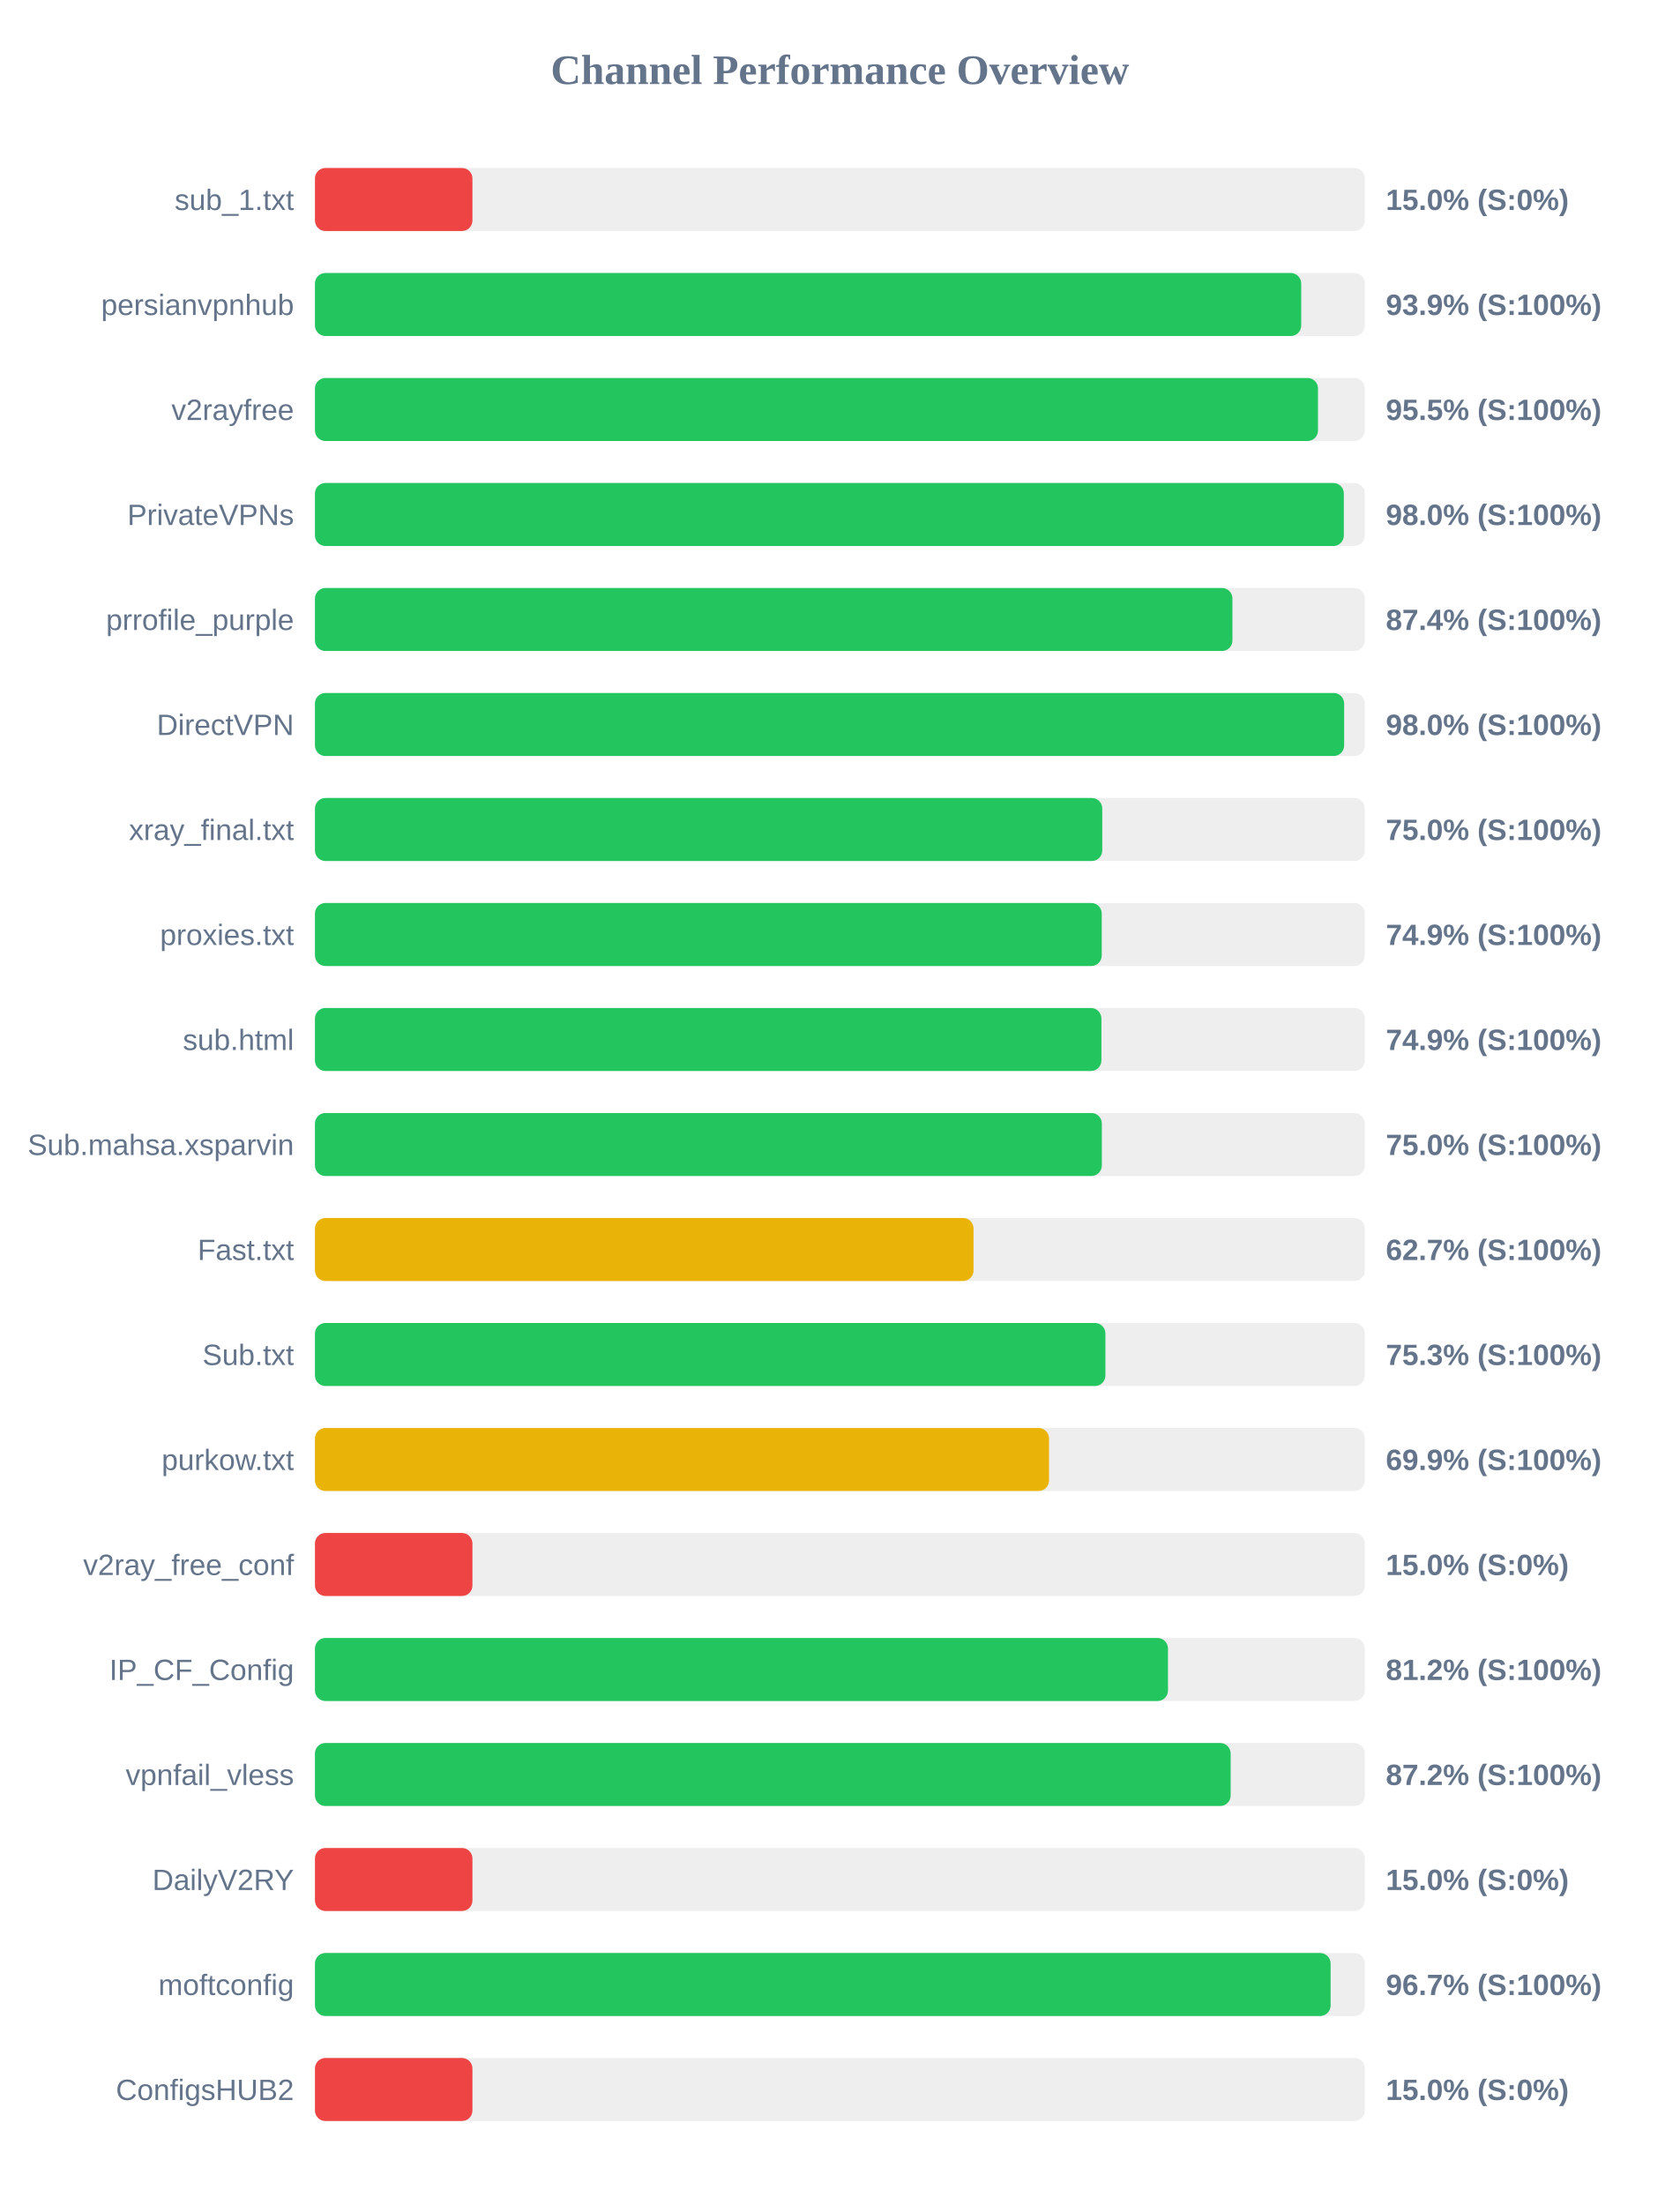
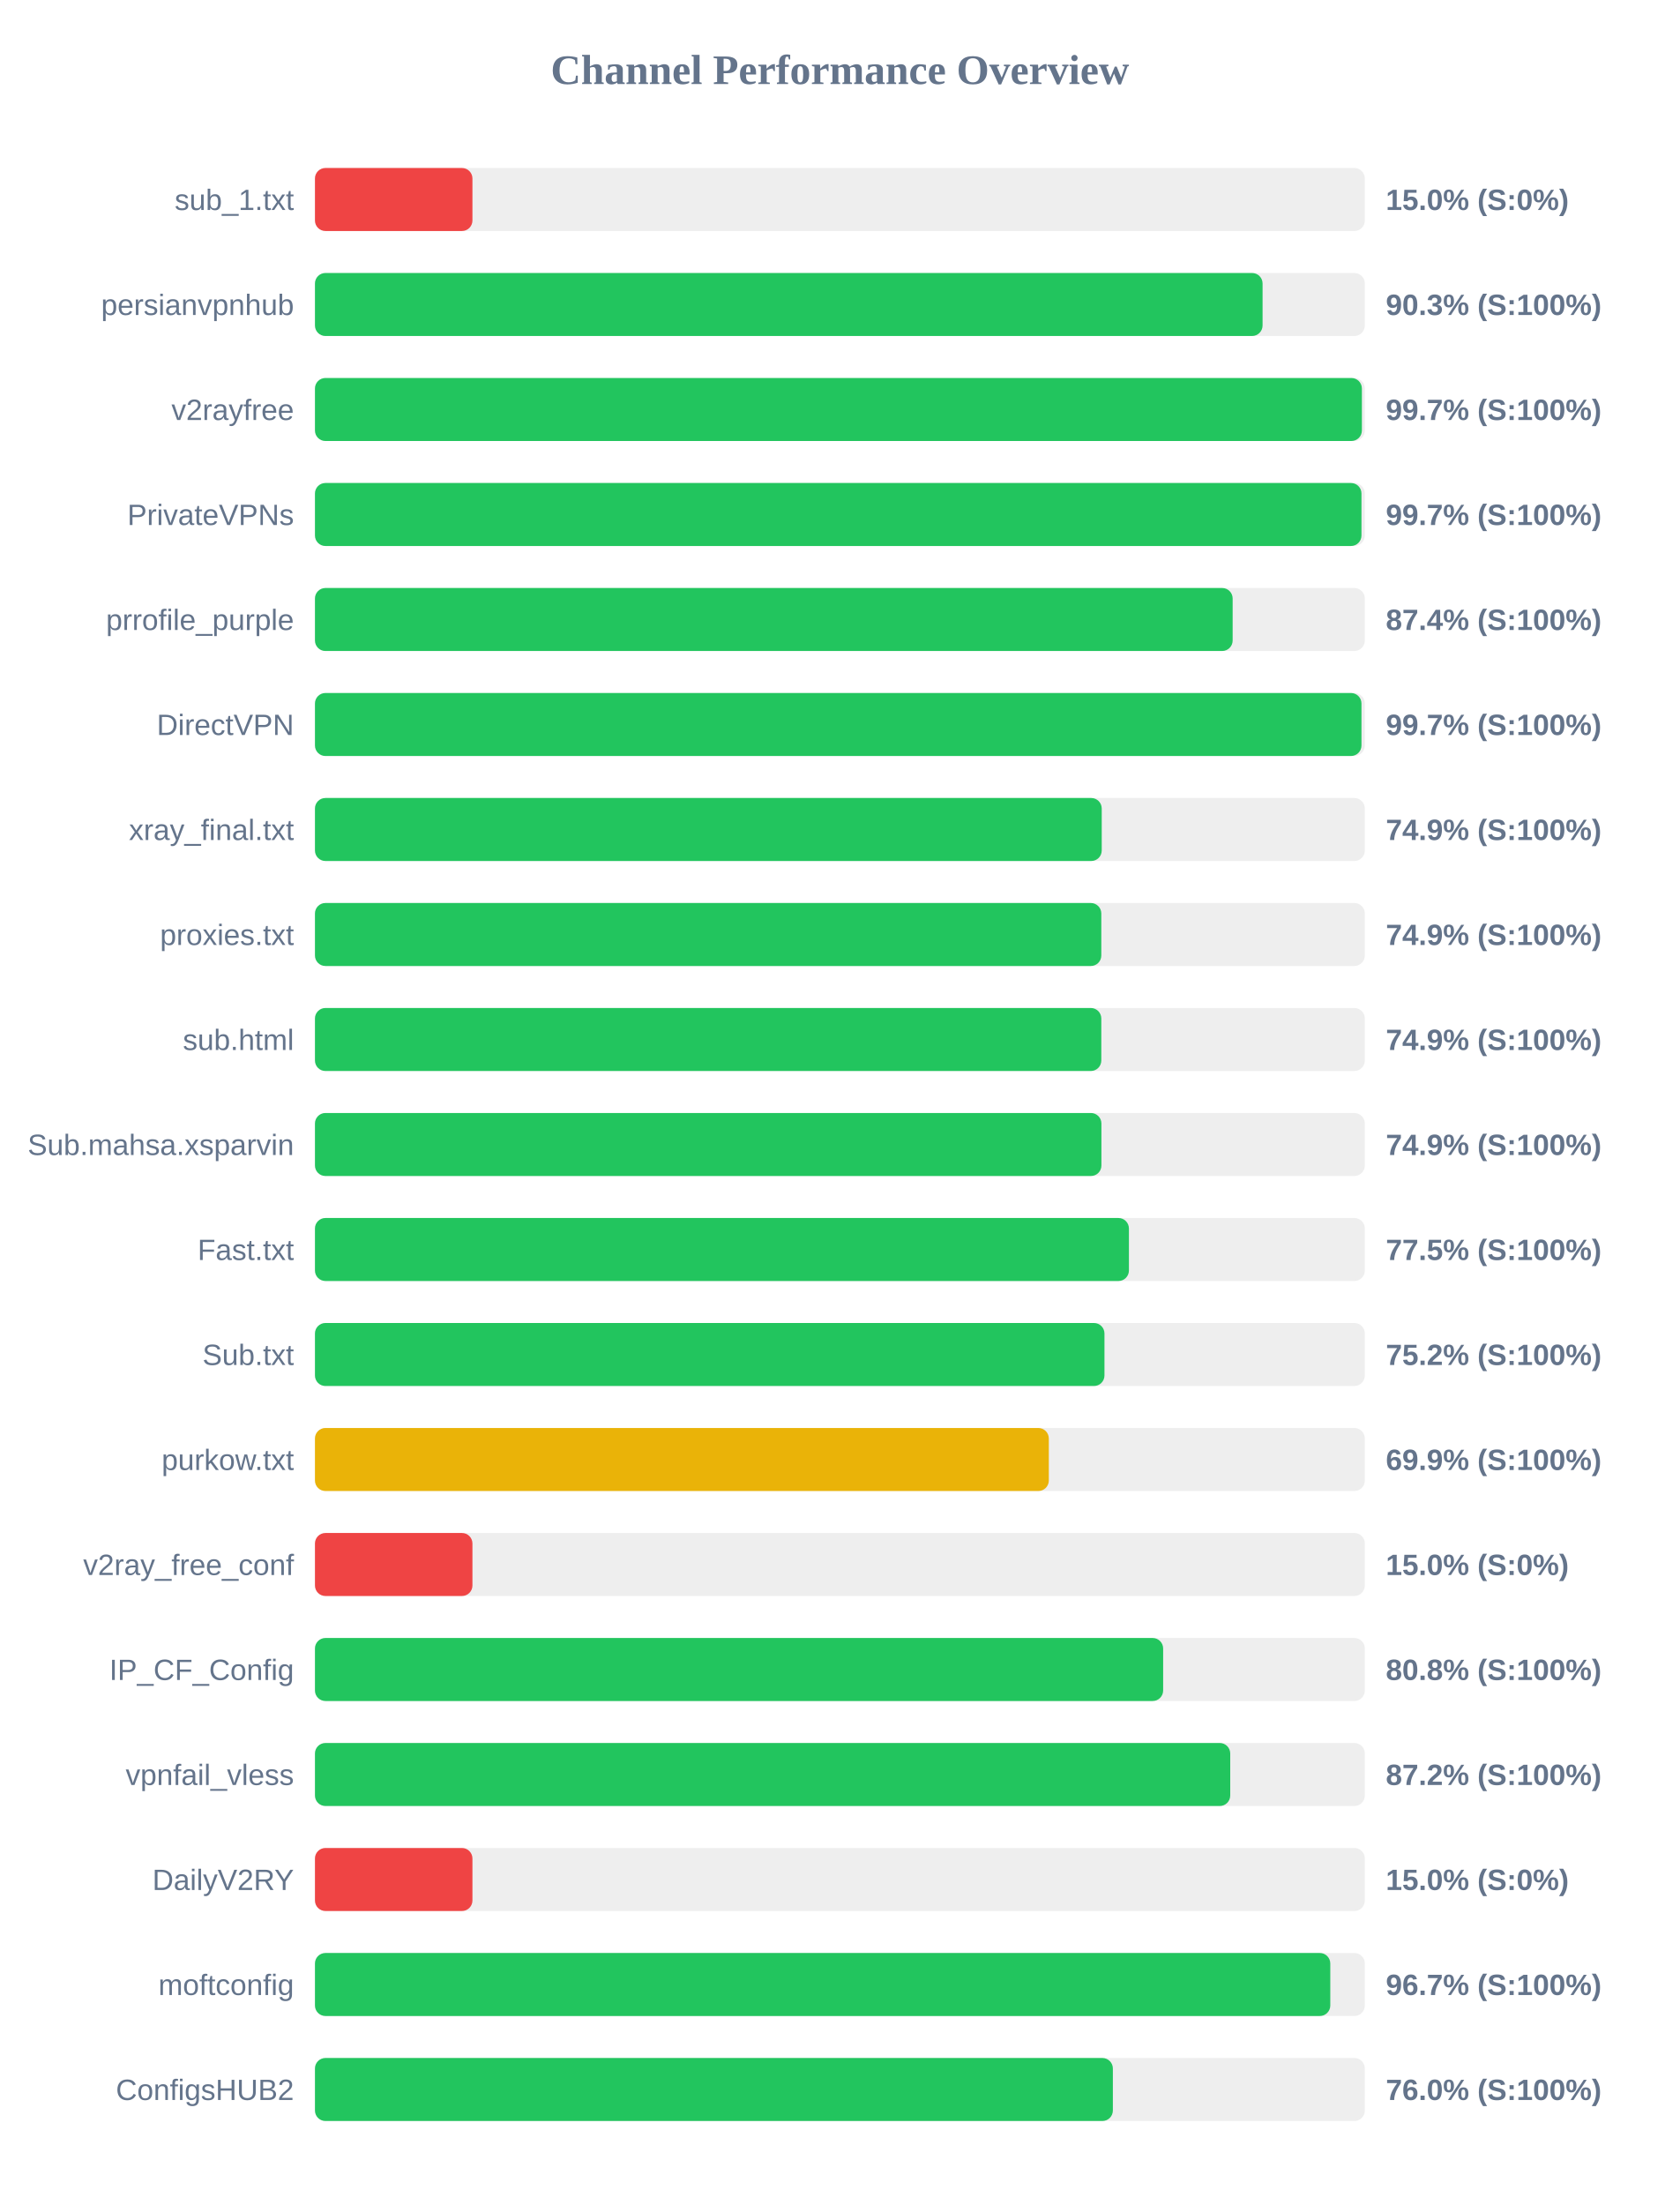
<svg xmlns="http://www.w3.org/2000/svg" width="800" height="1050" version="1.1">
  <style>
        .row { font: 14px Arial; fill: #64748b; }
        .score { font: bold 14px Arial; fill: #64748b; }
    </style>
  <text x="400" y="40" text-anchor="middle" font-size="20px" font-weight="bold" fill="#64748b">Channel Performance Overview</text>
  <rect x="150" y="80" width="500" height="30" fill="#eee" rx="5" />
  <rect x="150" y="80" width="75.0" height="30" fill="#ef4444" rx="5" />
  <text x="140" y="100" text-anchor="end" class="row">sub_1.txt</text>
  <text x="660" y="100" text-anchor="start" class="score">15.0% (S:0%)</text>
  <rect x="150" y="130" width="500" height="30" fill="#eee" rx="5" />
-   <rect x="150" y="130" width="469.7" height="30" fill="#22c55e" rx="5" />
+   <rect x="150" y="130" width="451.3" height="30" fill="#22c55e" rx="5" />
  <text x="140" y="150" text-anchor="end" class="row">persianvpnhub</text>
-   <text x="660" y="150" text-anchor="start" class="score">93.9% (S:100%)</text>
+   <text x="660" y="150" text-anchor="start" class="score">90.3% (S:100%)</text>
  <rect x="150" y="180" width="500" height="30" fill="#eee" rx="5" />
-   <rect x="150" y="180" width="477.7" height="30" fill="#22c55e" rx="5" />
+   <rect x="150" y="180" width="498.6" height="30" fill="#22c55e" rx="5" />
  <text x="140" y="200" text-anchor="end" class="row">v2rayfree</text>
-   <text x="660" y="200" text-anchor="start" class="score">95.5% (S:100%)</text>
+   <text x="660" y="200" text-anchor="start" class="score">99.7% (S:100%)</text>
  <rect x="150" y="230" width="500" height="30" fill="#eee" rx="5" />
-   <rect x="150" y="230" width="490.0" height="30" fill="#22c55e" rx="5" />
+   <rect x="150" y="230" width="498.4" height="30" fill="#22c55e" rx="5" />
  <text x="140" y="250" text-anchor="end" class="row">PrivateVPNs</text>
-   <text x="660" y="250" text-anchor="start" class="score">98.0% (S:100%)</text>
+   <text x="660" y="250" text-anchor="start" class="score">99.7% (S:100%)</text>
  <rect x="150" y="280" width="500" height="30" fill="#eee" rx="5" />
-   <rect x="150" y="280" width="436.95" height="30" fill="#22c55e" rx="5" />
+   <rect x="150" y="280" width="437.05" height="30" fill="#22c55e" rx="5" />
  <text x="140" y="300" text-anchor="end" class="row">prrofile_purple</text>
  <text x="660" y="300" text-anchor="start" class="score">87.4% (S:100%)</text>
  <rect x="150" y="330" width="500" height="30" fill="#eee" rx="5" />
-   <rect x="150" y="330" width="490.15" height="30" fill="#22c55e" rx="5" />
+   <rect x="150" y="330" width="498.4" height="30" fill="#22c55e" rx="5" />
  <text x="140" y="350" text-anchor="end" class="row">DirectVPN</text>
-   <text x="660" y="350" text-anchor="start" class="score">98.0% (S:100%)</text>
+   <text x="660" y="350" text-anchor="start" class="score">99.7% (S:100%)</text>
  <rect x="150" y="380" width="500" height="30" fill="#eee" rx="5" />
-   <rect x="150" y="380" width="374.95" height="30" fill="#22c55e" rx="5" />
+   <rect x="150" y="380" width="374.7" height="30" fill="#22c55e" rx="5" />
  <text x="140" y="400" text-anchor="end" class="row">xray_final.txt</text>
-   <text x="660" y="400" text-anchor="start" class="score">75.0% (S:100%)</text>
+   <text x="660" y="400" text-anchor="start" class="score">74.9% (S:100%)</text>
  <rect x="150" y="430" width="500" height="30" fill="#eee" rx="5" />
-   <rect x="150" y="430" width="374.7" height="30" fill="#22c55e" rx="5" />
+   <rect x="150" y="430" width="374.5" height="30" fill="#22c55e" rx="5" />
  <text x="140" y="450" text-anchor="end" class="row">proxies.txt</text>
  <text x="660" y="450" text-anchor="start" class="score">74.9% (S:100%)</text>
  <rect x="150" y="480" width="500" height="30" fill="#eee" rx="5" />
-   <rect x="150" y="480" width="374.55" height="30" fill="#22c55e" rx="5" />
+   <rect x="150" y="480" width="374.5" height="30" fill="#22c55e" rx="5" />
  <text x="140" y="500" text-anchor="end" class="row">sub.html</text>
  <text x="660" y="500" text-anchor="start" class="score">74.9% (S:100%)</text>
  <rect x="150" y="530" width="500" height="30" fill="#eee" rx="5" />
-   <rect x="150" y="530" width="374.75" height="30" fill="#22c55e" rx="5" />
+   <rect x="150" y="530" width="374.55" height="30" fill="#22c55e" rx="5" />
  <text x="140" y="550" text-anchor="end" class="row">Sub.mahsa.xsparvin</text>
-   <text x="660" y="550" text-anchor="start" class="score">75.0% (S:100%)</text>
+   <text x="660" y="550" text-anchor="start" class="score">74.9% (S:100%)</text>
  <rect x="150" y="580" width="500" height="30" fill="#eee" rx="5" />
-   <rect x="150" y="580" width="313.65" height="30" fill="#eab308" rx="5" />
+   <rect x="150" y="580" width="387.65" height="30" fill="#22c55e" rx="5" />
  <text x="140" y="600" text-anchor="end" class="row">Fast.txt</text>
-   <text x="660" y="600" text-anchor="start" class="score">62.7% (S:100%)</text>
+   <text x="660" y="600" text-anchor="start" class="score">77.5% (S:100%)</text>
  <rect x="150" y="630" width="500" height="30" fill="#eee" rx="5" />
-   <rect x="150" y="630" width="376.45" height="30" fill="#22c55e" rx="5" />
+   <rect x="150" y="630" width="376.0" height="30" fill="#22c55e" rx="5" />
  <text x="140" y="650" text-anchor="end" class="row">Sub.txt</text>
-   <text x="660" y="650" text-anchor="start" class="score">75.3% (S:100%)</text>
+   <text x="660" y="650" text-anchor="start" class="score">75.2% (S:100%)</text>
  <rect x="150" y="680" width="500" height="30" fill="#eee" rx="5" />
-   <rect x="150" y="680" width="349.6" height="30" fill="#eab308" rx="5" />
+   <rect x="150" y="680" width="349.5" height="30" fill="#eab308" rx="5" />
  <text x="140" y="700" text-anchor="end" class="row">purkow.txt</text>
  <text x="660" y="700" text-anchor="start" class="score">69.9% (S:100%)</text>
  <rect x="150" y="730" width="500" height="30" fill="#eee" rx="5" />
  <rect x="150" y="730" width="75.0" height="30" fill="#ef4444" rx="5" />
  <text x="140" y="750" text-anchor="end" class="row">v2ray_free_conf</text>
  <text x="660" y="750" text-anchor="start" class="score">15.0% (S:0%)</text>
  <rect x="150" y="780" width="500" height="30" fill="#eee" rx="5" />
-   <rect x="150" y="780" width="406.25" height="30" fill="#22c55e" rx="5" />
+   <rect x="150" y="780" width="403.95" height="30" fill="#22c55e" rx="5" />
  <text x="140" y="800" text-anchor="end" class="row">IP_CF_Config</text>
-   <text x="660" y="800" text-anchor="start" class="score">81.2% (S:100%)</text>
+   <text x="660" y="800" text-anchor="start" class="score">80.8% (S:100%)</text>
  <rect x="150" y="830" width="500" height="30" fill="#eee" rx="5" />
-   <rect x="150" y="830" width="436.1" height="30" fill="#22c55e" rx="5" />
+   <rect x="150" y="830" width="435.9" height="30" fill="#22c55e" rx="5" />
  <text x="140" y="850" text-anchor="end" class="row">vpnfail_vless</text>
  <text x="660" y="850" text-anchor="start" class="score">87.2% (S:100%)</text>
  <rect x="150" y="880" width="500" height="30" fill="#eee" rx="5" />
  <rect x="150" y="880" width="75.0" height="30" fill="#ef4444" rx="5" />
  <text x="140" y="900" text-anchor="end" class="row">DailyV2RY</text>
  <text x="660" y="900" text-anchor="start" class="score">15.0% (S:0%)</text>
  <rect x="150" y="930" width="500" height="30" fill="#eee" rx="5" />
-   <rect x="150" y="930" width="483.7" height="30" fill="#22c55e" rx="5" />
+   <rect x="150" y="930" width="483.55" height="30" fill="#22c55e" rx="5" />
  <text x="140" y="950" text-anchor="end" class="row">moftconfig</text>
  <text x="660" y="950" text-anchor="start" class="score">96.7% (S:100%)</text>
  <rect x="150" y="980" width="500" height="30" fill="#eee" rx="5" />
-   <rect x="150" y="980" width="75.0" height="30" fill="#ef4444" rx="5" />
+   <rect x="150" y="980" width="380.0" height="30" fill="#22c55e" rx="5" />
  <text x="140" y="1000" text-anchor="end" class="row">ConfigsHUB2</text>
-   <text x="660" y="1000" text-anchor="start" class="score">15.0% (S:0%)</text>
+   <text x="660" y="1000" text-anchor="start" class="score">76.0% (S:100%)</text>
</svg>
